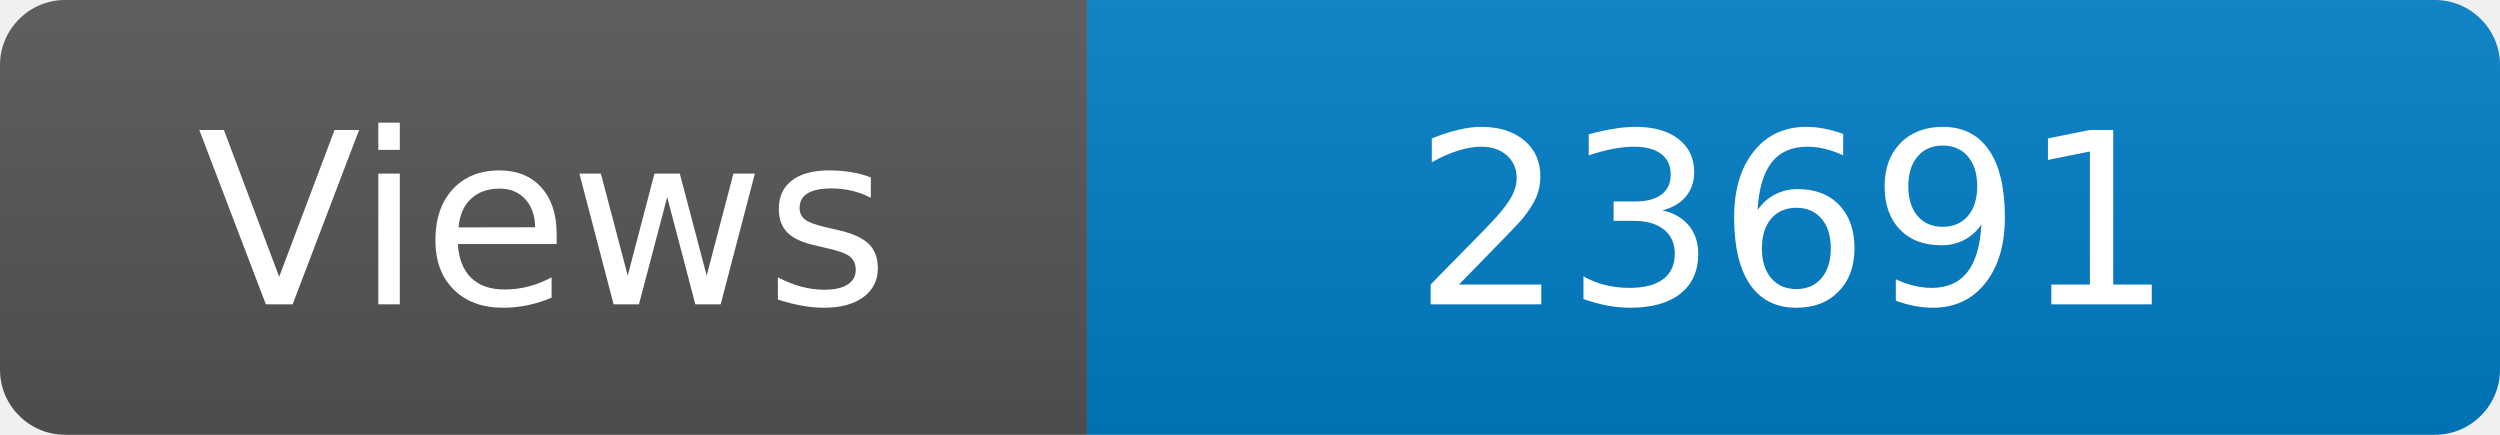
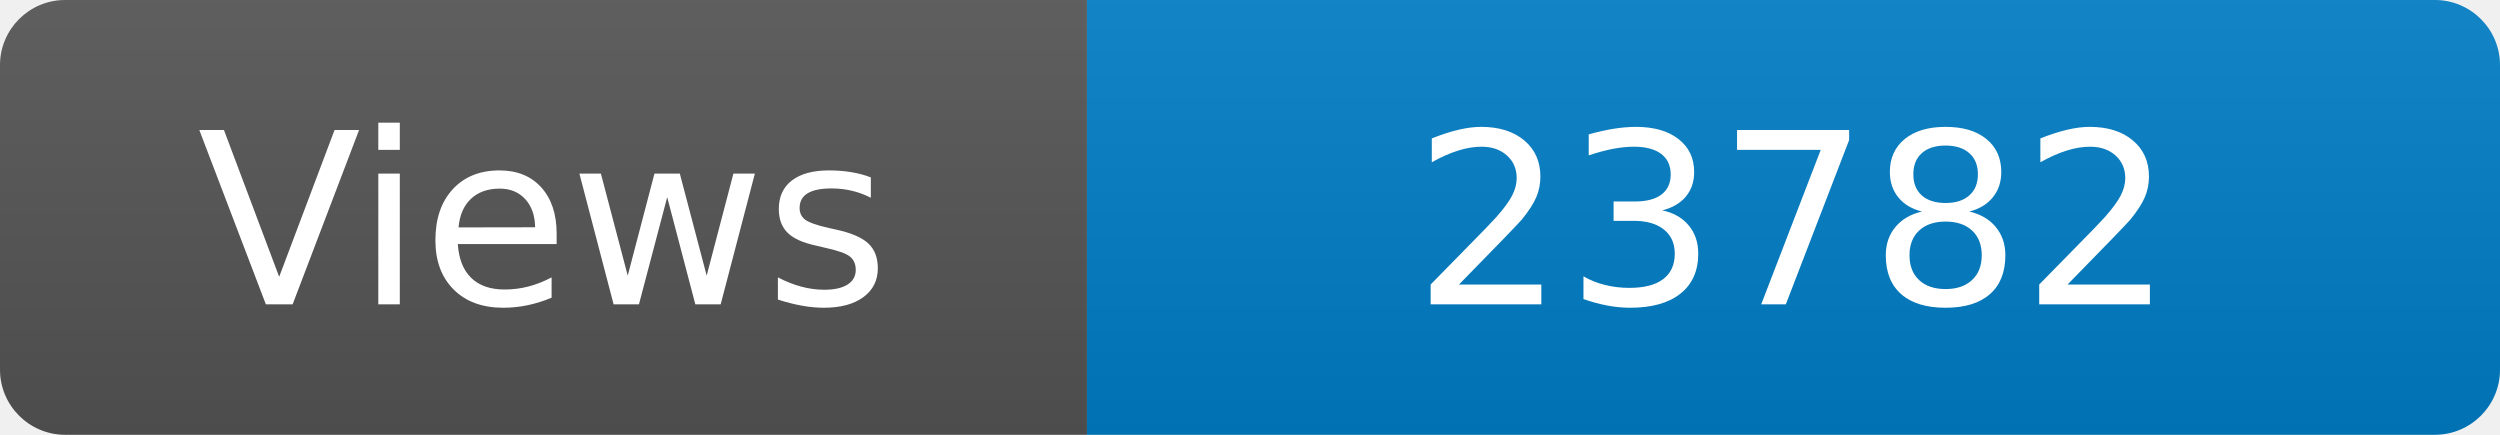
<svg xmlns="http://www.w3.org/2000/svg" width="115" height="20" role="img" aria-label="Maintained?: yes">
  <linearGradient id="s" x2="0" y2="100%">
    <stop offset="0" stop-color="#bbb" stop-opacity=".1" />
    <stop offset="1" stop-opacity=".1" />
  </linearGradient>
  <clipPath id="r">
    <rect width="115" height="20" rx="3" fill="#fff" />
  </clipPath>
  <g clip-path="url(#r)">
    <rect width="50" height="20" fill="#555" />
    <rect x="50" width="160" height="20" fill="#007ec6" />
    <rect width="115" height="20" fill="url(#s)" />
  </g>
  <g fill="#fff" text-anchor="middle" font-family="Verdana,Geneva,DejaVu Sans,sans-serif" font-size="110">
    <text x="250" y="140" transform="scale(.1)" fill="#fff">Views</text>
-     <text x="825" y="140" transform="scale(.1)" fill="#fff">23691</text>
+     <text x="825" y="140" transform="scale(.1)" fill="#fff">23782</text>
  </g>
</svg>
